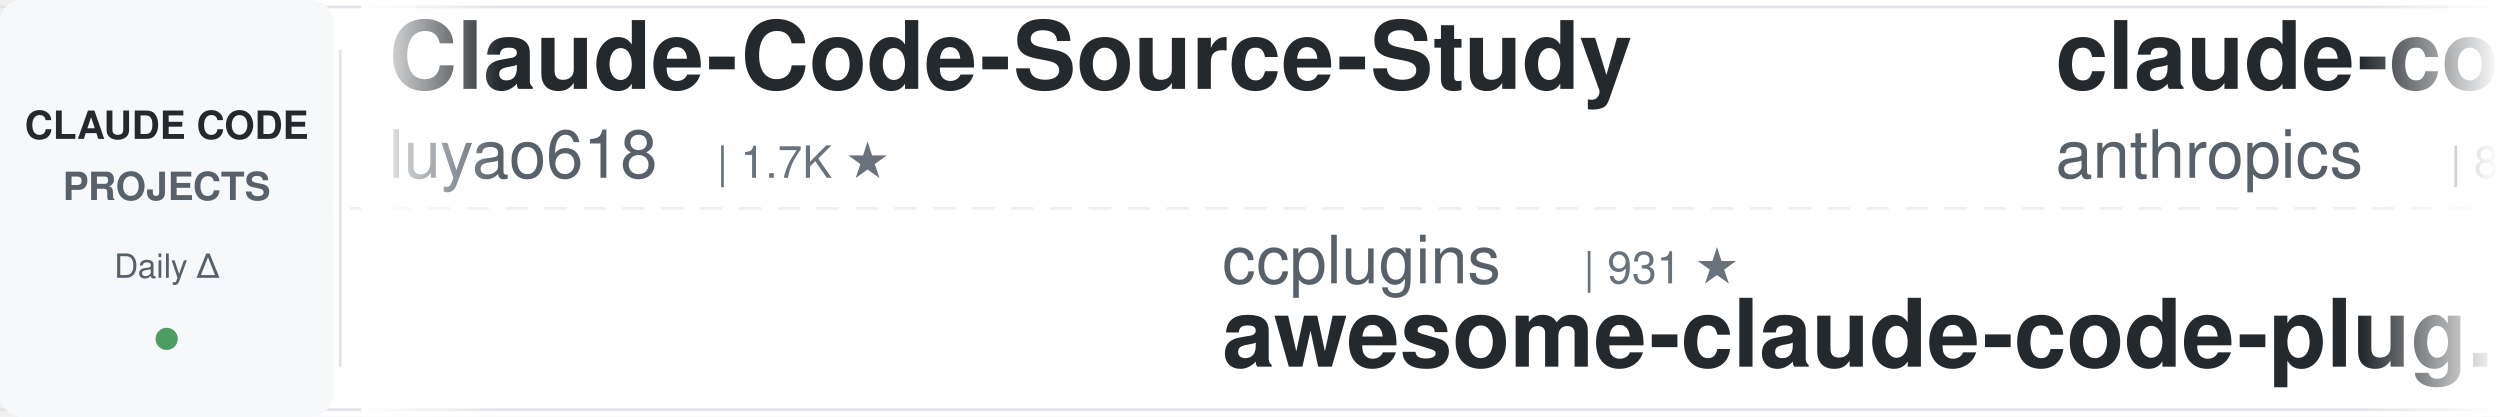
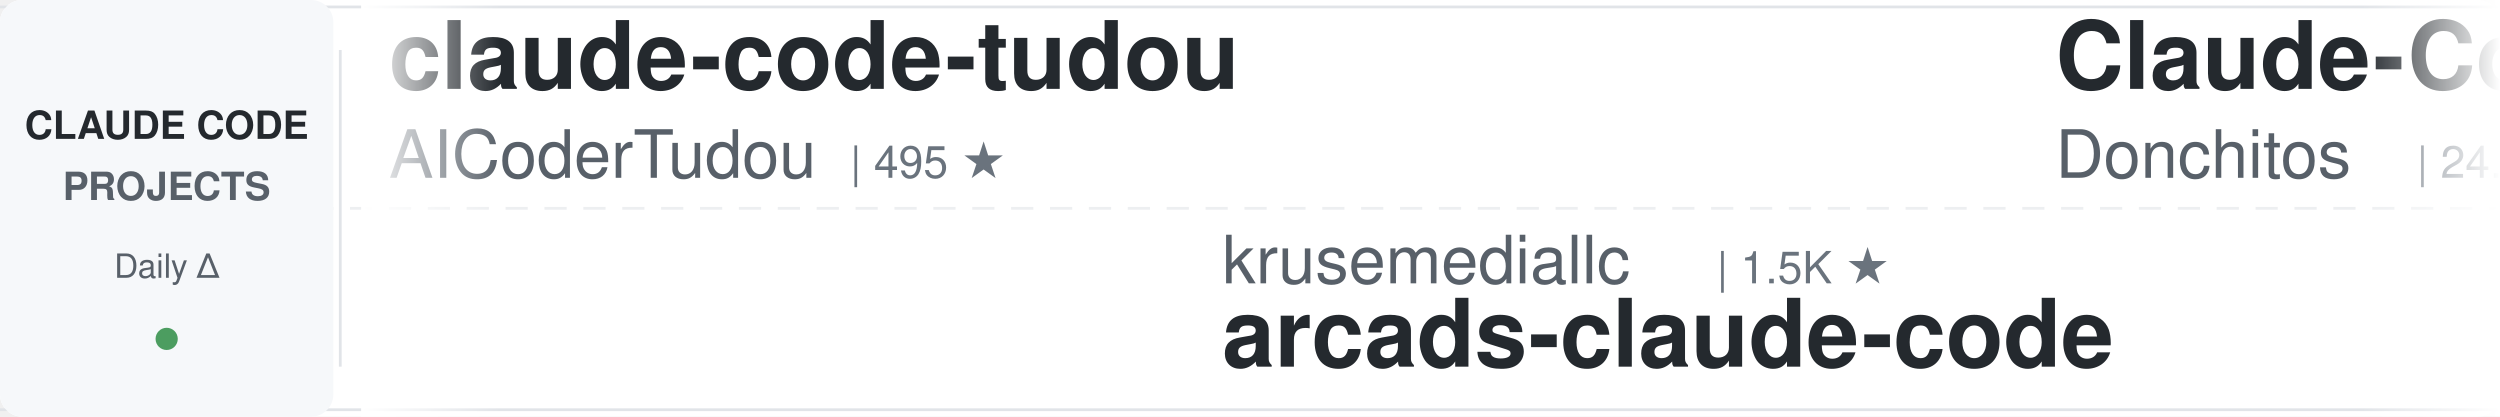
<svg xmlns="http://www.w3.org/2000/svg" width="900" height="150">
  <defs>
    <linearGradient id="leftFade" x1="0%" y1="0%" x2="100%" y2="0%">
      <stop offset="0%" style="stop-color:#ffffff;stop-opacity:1" />
      <stop offset="100%" style="stop-color:#ffffff;stop-opacity:0" />
    </linearGradient>
    <linearGradient id="rightFade" x1="0%" y1="0%" x2="100%" y2="0%">
      <stop offset="0%" style="stop-color:#ffffff;stop-opacity:0" />
      <stop offset="100%" style="stop-color:#ffffff;stop-opacity:1" />
    </linearGradient>
  </defs>
  <rect width="900" height="150" fill="#ffffff" rx="8" />
  <rect x="0" y="2" width="900" height="1" fill="#e1e4e8" />
  <rect x="0" y="147" width="900" height="1" fill="#e1e4e8" />
  <line x1="0" y1="75" x2="900" y2="75" stroke="#e1e4e8" stroke-width="1" stroke-dasharray="8 6" opacity="0.6" />
  <rect x="0" y="0" width="120" height="150" fill="#f6f8fa" rx="8" />
  <text x="60" y="50" font-family="-apple-system, BlinkMacSystemFont, 'Segoe UI', Helvetica, Arial, sans-serif" font-size="14" font-weight="600" fill="#24292e" text-anchor="middle">CLAUDE CODE</text>
  <text x="60" y="72" font-family="-apple-system, BlinkMacSystemFont, 'Segoe UI', Helvetica, Arial, sans-serif" font-size="14" font-weight="600" fill="#586069" text-anchor="middle">PROJECTS</text>
  <text x="60" y="100" font-family="-apple-system, BlinkMacSystemFont, 'Segoe UI', Helvetica, Arial, sans-serif" font-size="12" font-weight="500" fill="#586069" text-anchor="middle">Daily Δ</text>
  <circle cx="60" cy="122" r="4" fill="#22863a" opacity="0.8" />
  <rect x="122" y="18" width="1" height="114" fill="#e1e4e8" />
  <clipPath id="tickerClip">
    <rect x="130" y="0" width="770" height="150" />
  </clipPath>
  <g clip-path="url(#tickerClip)">
    <g id="tickerItems">
      <animateTransform attributeName="transform" attributeType="XML" type="translate" from="0 0" to="-3000 0" dur="54s" repeatCount="indefinite" />
      <g transform="translate(0, 0)">
-         <text x="140" y="32" font-family="-apple-system, BlinkMacSystemFont, 'Segoe UI', Helvetica, Arial, sans-serif" font-size="34" font-weight="600" fill="#24292e">Claude-Code-Source-Study</text>
-         <text x="140" y="64" font-family="-apple-system, BlinkMacSystemFont, 'Segoe UI', Helvetica, Arial, sans-serif" font-size="24" font-weight="400" fill="#586069">luyao618</text>
-         <text x="258" y="64" font-family="-apple-system, BlinkMacSystemFont, 'Segoe UI', Helvetica, Arial, sans-serif" font-size="16" font-weight="500" fill="#6a737d">| 1.7K ★</text>
+         <text x="140" y="32" font-family="-apple-system, BlinkMacSystemFont, 'Segoe UI', Helvetica, Arial, sans-serif" font-size="34" font-weight="600" fill="#24292e">claude-code-tudou</text>
+         <text x="140" y="64" font-family="-apple-system, BlinkMacSystemFont, 'Segoe UI', Helvetica, Arial, sans-serif" font-size="24" font-weight="400" fill="#586069">AICoderTudou</text>
+         <text x="306" y="64" font-family="-apple-system, BlinkMacSystemFont, 'Segoe UI', Helvetica, Arial, sans-serif" font-size="16" font-weight="500" fill="#6a737d">| 495 ★</text>
      </g>
      <g transform="translate(300, 0)">
-         <text x="140" y="102" font-family="-apple-system, BlinkMacSystemFont, 'Segoe UI', Helvetica, Arial, sans-serif" font-size="24" font-weight="400" fill="#586069">ccplugins</text>
-         <text x="270" y="102" font-family="-apple-system, BlinkMacSystemFont, 'Segoe UI', Helvetica, Arial, sans-serif" font-size="16" font-weight="500" fill="#6a737d">| 931 ★</text>
-         <text x="140" y="132" font-family="-apple-system, BlinkMacSystemFont, 'Segoe UI', Helvetica, Arial, sans-serif" font-size="34" font-weight="600" fill="#24292e">awesome-claude-code-plug...</text>
+         <text x="140" y="102" font-family="-apple-system, BlinkMacSystemFont, 'Segoe UI', Helvetica, Arial, sans-serif" font-size="24" font-weight="400" fill="#586069">krusemediallc</text>
+         <text x="318" y="102" font-family="-apple-system, BlinkMacSystemFont, 'Segoe UI', Helvetica, Arial, sans-serif" font-size="16" font-weight="500" fill="#6a737d">| 1.5K ★</text>
+         <text x="140" y="132" font-family="-apple-system, BlinkMacSystemFont, 'Segoe UI', Helvetica, Arial, sans-serif" font-size="34" font-weight="600" fill="#24292e">arcads-claude-code</text>
      </g>
      <g transform="translate(600, 0)">
+         <text x="140" y="32" font-family="-apple-system, BlinkMacSystemFont, 'Segoe UI', Helvetica, Arial, sans-serif" font-size="34" font-weight="600" fill="#24292e">Claude-Code-Game-Studios</text>
+         <text x="140" y="64" font-family="-apple-system, BlinkMacSystemFont, 'Segoe UI', Helvetica, Arial, sans-serif" font-size="24" font-weight="400" fill="#586069">Donchitos</text>
+         <text x="270" y="64" font-family="-apple-system, BlinkMacSystemFont, 'Segoe UI', Helvetica, Arial, sans-serif" font-size="16" font-weight="500" fill="#6a737d">| 24.8K ★</text>
+       </g>
+       <g transform="translate(900, 0)">
+         <text x="140" y="102" font-family="-apple-system, BlinkMacSystemFont, 'Segoe UI', Helvetica, Arial, sans-serif" font-size="24" font-weight="400" fill="#586069">disler</text>
+         <text x="234" y="102" font-family="-apple-system, BlinkMacSystemFont, 'Segoe UI', Helvetica, Arial, sans-serif" font-size="16" font-weight="500" fill="#6a737d">| 1.7K ★</text>
+         <text x="140" y="132" font-family="-apple-system, BlinkMacSystemFont, 'Segoe UI', Helvetica, Arial, sans-serif" font-size="34" font-weight="600" fill="#24292e">pi-vs-claude-code</text>
+       </g>
+       <g transform="translate(1200, 0)">
+         <text x="140" y="32" font-family="-apple-system, BlinkMacSystemFont, 'Segoe UI', Helvetica, Arial, sans-serif" font-size="34" font-weight="600" fill="#24292e">claude-code-best-practic...</text>
+         <text x="140" y="64" font-family="-apple-system, BlinkMacSystemFont, 'Segoe UI', Helvetica, Arial, sans-serif" font-size="24" font-weight="400" fill="#586069">shanraisshan</text>
+         <text x="306" y="64" font-family="-apple-system, BlinkMacSystemFont, 'Segoe UI', Helvetica, Arial, sans-serif" font-size="16" font-weight="500" fill="#6a737d">| 65.6K ★</text>
+       </g>
+       <g transform="translate(1500, 0)">
+         <text x="140" y="102" font-family="-apple-system, BlinkMacSystemFont, 'Segoe UI', Helvetica, Arial, sans-serif" font-size="24" font-weight="400" fill="#586069">digitalsamba</text>
+         <text x="306" y="102" font-family="-apple-system, BlinkMacSystemFont, 'Segoe UI', Helvetica, Arial, sans-serif" font-size="16" font-weight="500" fill="#6a737d">| 2.1K ★</text>
+         <text x="140" y="132" font-family="-apple-system, BlinkMacSystemFont, 'Segoe UI', Helvetica, Arial, sans-serif" font-size="34" font-weight="600" fill="#24292e">claude-code-video-toolki...</text>
+       </g>
+       <g transform="translate(1800, 0)">
+         <text x="140" y="32" font-family="-apple-system, BlinkMacSystemFont, 'Segoe UI', Helvetica, Arial, sans-serif" font-size="34" font-weight="600" fill="#24292e">oh-my-claudecode</text>
+         <text x="140" y="64" font-family="-apple-system, BlinkMacSystemFont, 'Segoe UI', Helvetica, Arial, sans-serif" font-size="24" font-weight="400" fill="#586069">Yeachan-Heo</text>
+         <text x="294" y="64" font-family="-apple-system, BlinkMacSystemFont, 'Segoe UI', Helvetica, Arial, sans-serif" font-size="16" font-weight="500" fill="#6a737d">| 39.0K ★</text>
+       </g>
+       <g transform="translate(2100, 0)">
+         <text x="140" y="102" font-family="-apple-system, BlinkMacSystemFont, 'Segoe UI', Helvetica, Arial, sans-serif" font-size="24" font-weight="400" fill="#586069">ChrisWiles</text>
+         <text x="282" y="102" font-family="-apple-system, BlinkMacSystemFont, 'Segoe UI', Helvetica, Arial, sans-serif" font-size="16" font-weight="500" fill="#6a737d">| 6.1K ★</text>
+         <text x="140" y="132" font-family="-apple-system, BlinkMacSystemFont, 'Segoe UI', Helvetica, Arial, sans-serif" font-size="34" font-weight="600" fill="#24292e">claude-code-showcase</text>
+       </g>
+       <g transform="translate(2400, 0)">
        <text x="140" y="32" font-family="-apple-system, BlinkMacSystemFont, 'Segoe UI', Helvetica, Arial, sans-serif" font-size="34" font-weight="600" fill="#24292e">claude-code-action</text>
        <text x="140" y="64" font-family="-apple-system, BlinkMacSystemFont, 'Segoe UI', Helvetica, Arial, sans-serif" font-size="24" font-weight="400" fill="#586069">anthropics</text>
        <text x="282" y="64" font-family="-apple-system, BlinkMacSystemFont, 'Segoe UI', Helvetica, Arial, sans-serif" font-size="16" font-weight="500" fill="#6a737d">| 8.8K ★</text>
      </g>
-       <g transform="translate(900, 0)">
-         <text x="140" y="102" font-family="-apple-system, BlinkMacSystemFont, 'Segoe UI', Helvetica, Arial, sans-serif" font-size="24" font-weight="400" fill="#586069">davila7</text>
-         <text x="246" y="102" font-family="-apple-system, BlinkMacSystemFont, 'Segoe UI', Helvetica, Arial, sans-serif" font-size="16" font-weight="500" fill="#6a737d">| 30.5K ★</text>
-         <text x="140" y="132" font-family="-apple-system, BlinkMacSystemFont, 'Segoe UI', Helvetica, Arial, sans-serif" font-size="34" font-weight="600" fill="#24292e">claude-code-templates</text>
-       </g>
-       <g transform="translate(1200, 0)">
-         <text x="140" y="32" font-family="-apple-system, BlinkMacSystemFont, 'Segoe UI', Helvetica, Arial, sans-serif" font-size="34" font-weight="600" fill="#24292e">claude-code-guide</text>
-         <text x="140" y="64" font-family="-apple-system, BlinkMacSystemFont, 'Segoe UI', Helvetica, Arial, sans-serif" font-size="24" font-weight="400" fill="#586069">Cranot</text>
-         <text x="234" y="64" font-family="-apple-system, BlinkMacSystemFont, 'Segoe UI', Helvetica, Arial, sans-serif" font-size="16" font-weight="500" fill="#6a737d">| 2.9K ★</text>
-       </g>
-       <g transform="translate(1500, 0)">
-         <text x="140" y="102" font-family="-apple-system, BlinkMacSystemFont, 'Segoe UI', Helvetica, Arial, sans-serif" font-size="24" font-weight="400" fill="#586069">lintsinghua</text>
-         <text x="294" y="102" font-family="-apple-system, BlinkMacSystemFont, 'Segoe UI', Helvetica, Arial, sans-serif" font-size="16" font-weight="500" fill="#6a737d">| 4.2K ★</text>
-         <text x="140" y="132" font-family="-apple-system, BlinkMacSystemFont, 'Segoe UI', Helvetica, Arial, sans-serif" font-size="34" font-weight="600" fill="#24292e">claude-code-book</text>
-       </g>
-       <g transform="translate(1800, 0)">
-         <text x="140" y="32" font-family="-apple-system, BlinkMacSystemFont, 'Segoe UI', Helvetica, Arial, sans-serif" font-size="34" font-weight="600" fill="#24292e">Claude-Code-Usage-Monito...</text>
-         <text x="140" y="64" font-family="-apple-system, BlinkMacSystemFont, 'Segoe UI', Helvetica, Arial, sans-serif" font-size="24" font-weight="400" fill="#586069">Maciek-roboblog</text>
-         <text x="342" y="64" font-family="-apple-system, BlinkMacSystemFont, 'Segoe UI', Helvetica, Arial, sans-serif" font-size="16" font-weight="500" fill="#6a737d">| 8.7K ★</text>
-       </g>
-       <g transform="translate(2100, 0)">
-         <text x="140" y="102" font-family="-apple-system, BlinkMacSystemFont, 'Segoe UI', Helvetica, Arial, sans-serif" font-size="24" font-weight="400" fill="#586069">disler</text>
-         <text x="234" y="102" font-family="-apple-system, BlinkMacSystemFont, 'Segoe UI', Helvetica, Arial, sans-serif" font-size="16" font-weight="500" fill="#6a737d">| 3.9K ★</text>
-         <text x="140" y="132" font-family="-apple-system, BlinkMacSystemFont, 'Segoe UI', Helvetica, Arial, sans-serif" font-size="34" font-weight="600" fill="#24292e">claude-code-hooks-master...</text>
-       </g>
-       <g transform="translate(2400, 0)">
-         <text x="140" y="32" font-family="-apple-system, BlinkMacSystemFont, 'Segoe UI', Helvetica, Arial, sans-serif" font-size="34" font-weight="600" fill="#24292e">claude-code-harness</text>
-         <text x="140" y="64" font-family="-apple-system, BlinkMacSystemFont, 'Segoe UI', Helvetica, Arial, sans-serif" font-size="24" font-weight="400" fill="#586069">Chachamaru127</text>
-         <text x="318" y="64" font-family="-apple-system, BlinkMacSystemFont, 'Segoe UI', Helvetica, Arial, sans-serif" font-size="16" font-weight="500" fill="#6a737d">| 3.1K ★</text>
-       </g>
      <g transform="translate(2700, 0)">
-         <text x="140" y="102" font-family="-apple-system, BlinkMacSystemFont, 'Segoe UI', Helvetica, Arial, sans-serif" font-size="24" font-weight="400" fill="#586069">kodu-ai</text>
-         <text x="246" y="102" font-family="-apple-system, BlinkMacSystemFont, 'Segoe UI', Helvetica, Arial, sans-serif" font-size="16" font-weight="500" fill="#6a737d">| 5.2K ★</text>
-         <text x="140" y="132" font-family="-apple-system, BlinkMacSystemFont, 'Segoe UI', Helvetica, Arial, sans-serif" font-size="34" font-weight="600" fill="#24292e">claude-coder</text>
+         <text x="140" y="102" font-family="-apple-system, BlinkMacSystemFont, 'Segoe UI', Helvetica, Arial, sans-serif" font-size="24" font-weight="400" fill="#586069">Maciek-roboblog</text>
+         <text x="342" y="102" font-family="-apple-system, BlinkMacSystemFont, 'Segoe UI', Helvetica, Arial, sans-serif" font-size="16" font-weight="500" fill="#6a737d">| 8.7K ★</text>
+         <text x="140" y="132" font-family="-apple-system, BlinkMacSystemFont, 'Segoe UI', Helvetica, Arial, sans-serif" font-size="34" font-weight="600" fill="#24292e">Claude-Code-Usage-Monito...</text>
      </g>
      <g transform="translate(3000, 0)">
-         <text x="140" y="32" font-family="-apple-system, BlinkMacSystemFont, 'Segoe UI', Helvetica, Arial, sans-serif" font-size="34" font-weight="600" fill="#24292e">Claude-Code-Source-Study</text>
-         <text x="140" y="64" font-family="-apple-system, BlinkMacSystemFont, 'Segoe UI', Helvetica, Arial, sans-serif" font-size="24" font-weight="400" fill="#586069">luyao618</text>
-         <text x="258" y="64" font-family="-apple-system, BlinkMacSystemFont, 'Segoe UI', Helvetica, Arial, sans-serif" font-size="16" font-weight="500" fill="#6a737d">| 1.7K ★</text>
+         <text x="140" y="32" font-family="-apple-system, BlinkMacSystemFont, 'Segoe UI', Helvetica, Arial, sans-serif" font-size="34" font-weight="600" fill="#24292e">claude-code-tudou</text>
+         <text x="140" y="64" font-family="-apple-system, BlinkMacSystemFont, 'Segoe UI', Helvetica, Arial, sans-serif" font-size="24" font-weight="400" fill="#586069">AICoderTudou</text>
+         <text x="306" y="64" font-family="-apple-system, BlinkMacSystemFont, 'Segoe UI', Helvetica, Arial, sans-serif" font-size="16" font-weight="500" fill="#6a737d">| 495 ★</text>
      </g>
      <g transform="translate(3300, 0)">
-         <text x="140" y="102" font-family="-apple-system, BlinkMacSystemFont, 'Segoe UI', Helvetica, Arial, sans-serif" font-size="24" font-weight="400" fill="#586069">ccplugins</text>
-         <text x="270" y="102" font-family="-apple-system, BlinkMacSystemFont, 'Segoe UI', Helvetica, Arial, sans-serif" font-size="16" font-weight="500" fill="#6a737d">| 931 ★</text>
-         <text x="140" y="132" font-family="-apple-system, BlinkMacSystemFont, 'Segoe UI', Helvetica, Arial, sans-serif" font-size="34" font-weight="600" fill="#24292e">awesome-claude-code-plug...</text>
+         <text x="140" y="102" font-family="-apple-system, BlinkMacSystemFont, 'Segoe UI', Helvetica, Arial, sans-serif" font-size="24" font-weight="400" fill="#586069">krusemediallc</text>
+         <text x="318" y="102" font-family="-apple-system, BlinkMacSystemFont, 'Segoe UI', Helvetica, Arial, sans-serif" font-size="16" font-weight="500" fill="#6a737d">| 1.5K ★</text>
+         <text x="140" y="132" font-family="-apple-system, BlinkMacSystemFont, 'Segoe UI', Helvetica, Arial, sans-serif" font-size="34" font-weight="600" fill="#24292e">arcads-claude-code</text>
      </g>
      <g transform="translate(3600, 0)">
-         <text x="140" y="32" font-family="-apple-system, BlinkMacSystemFont, 'Segoe UI', Helvetica, Arial, sans-serif" font-size="34" font-weight="600" fill="#24292e">claude-code-action</text>
-         <text x="140" y="64" font-family="-apple-system, BlinkMacSystemFont, 'Segoe UI', Helvetica, Arial, sans-serif" font-size="24" font-weight="400" fill="#586069">anthropics</text>
-         <text x="282" y="64" font-family="-apple-system, BlinkMacSystemFont, 'Segoe UI', Helvetica, Arial, sans-serif" font-size="16" font-weight="500" fill="#6a737d">| 8.8K ★</text>
+         <text x="140" y="32" font-family="-apple-system, BlinkMacSystemFont, 'Segoe UI', Helvetica, Arial, sans-serif" font-size="34" font-weight="600" fill="#24292e">Claude-Code-Game-Studios</text>
+         <text x="140" y="64" font-family="-apple-system, BlinkMacSystemFont, 'Segoe UI', Helvetica, Arial, sans-serif" font-size="24" font-weight="400" fill="#586069">Donchitos</text>
+         <text x="270" y="64" font-family="-apple-system, BlinkMacSystemFont, 'Segoe UI', Helvetica, Arial, sans-serif" font-size="16" font-weight="500" fill="#6a737d">| 24.8K ★</text>
      </g>
      <g transform="translate(3900, 0)">
-         <text x="140" y="102" font-family="-apple-system, BlinkMacSystemFont, 'Segoe UI', Helvetica, Arial, sans-serif" font-size="24" font-weight="400" fill="#586069">davila7</text>
-         <text x="246" y="102" font-family="-apple-system, BlinkMacSystemFont, 'Segoe UI', Helvetica, Arial, sans-serif" font-size="16" font-weight="500" fill="#6a737d">| 30.5K ★</text>
-         <text x="140" y="132" font-family="-apple-system, BlinkMacSystemFont, 'Segoe UI', Helvetica, Arial, sans-serif" font-size="34" font-weight="600" fill="#24292e">claude-code-templates</text>
+         <text x="140" y="102" font-family="-apple-system, BlinkMacSystemFont, 'Segoe UI', Helvetica, Arial, sans-serif" font-size="24" font-weight="400" fill="#586069">disler</text>
+         <text x="234" y="102" font-family="-apple-system, BlinkMacSystemFont, 'Segoe UI', Helvetica, Arial, sans-serif" font-size="16" font-weight="500" fill="#6a737d">| 1.7K ★</text>
+         <text x="140" y="132" font-family="-apple-system, BlinkMacSystemFont, 'Segoe UI', Helvetica, Arial, sans-serif" font-size="34" font-weight="600" fill="#24292e">pi-vs-claude-code</text>
      </g>
    </g>
  </g>
  <rect x="130" y="0" width="50" height="150" fill="url(#leftFade)" />
  <rect x="850" y="0" width="50" height="150" fill="url(#rightFade)" />
</svg>
